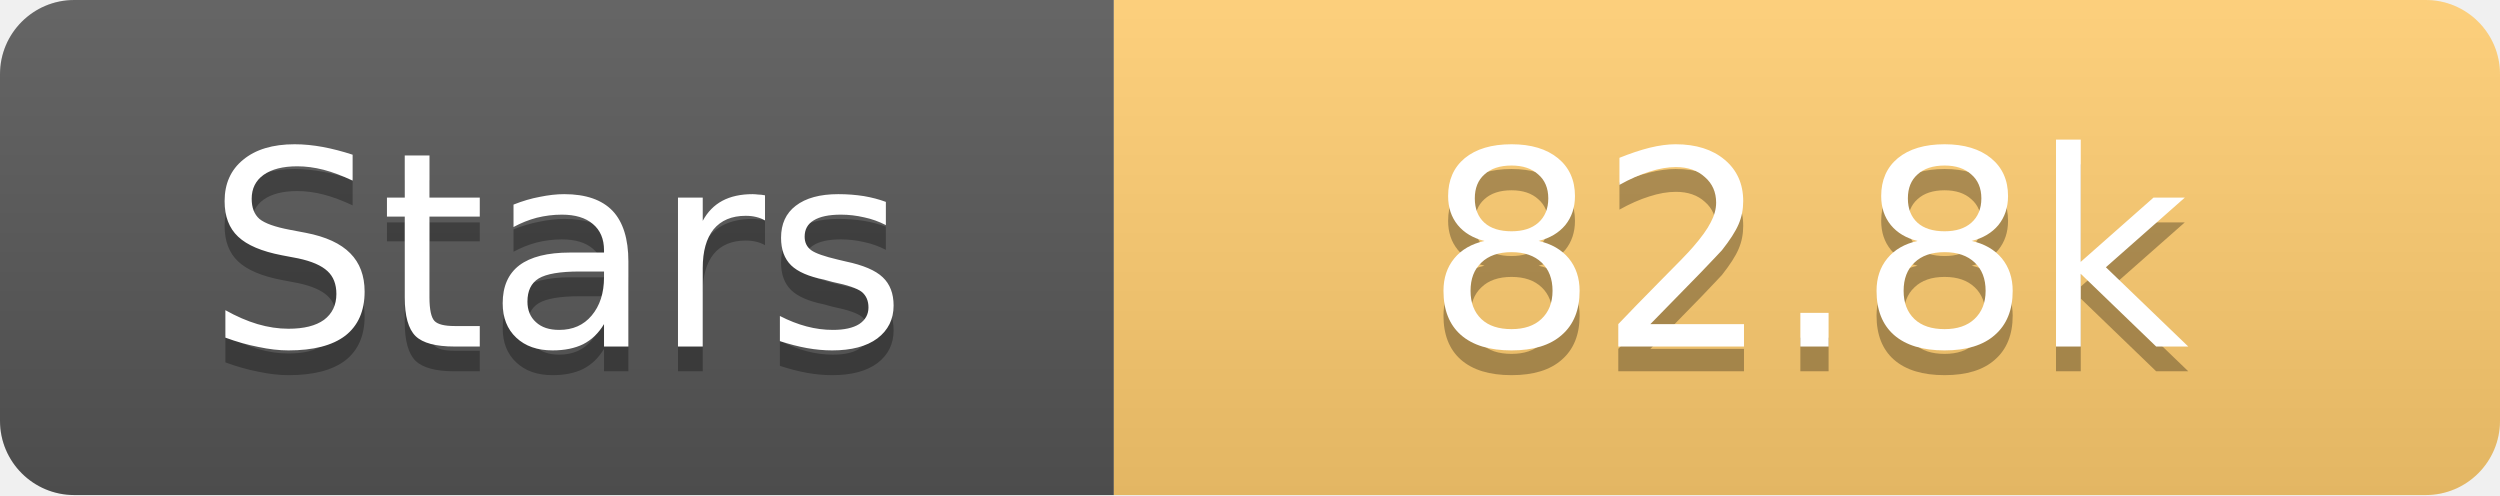
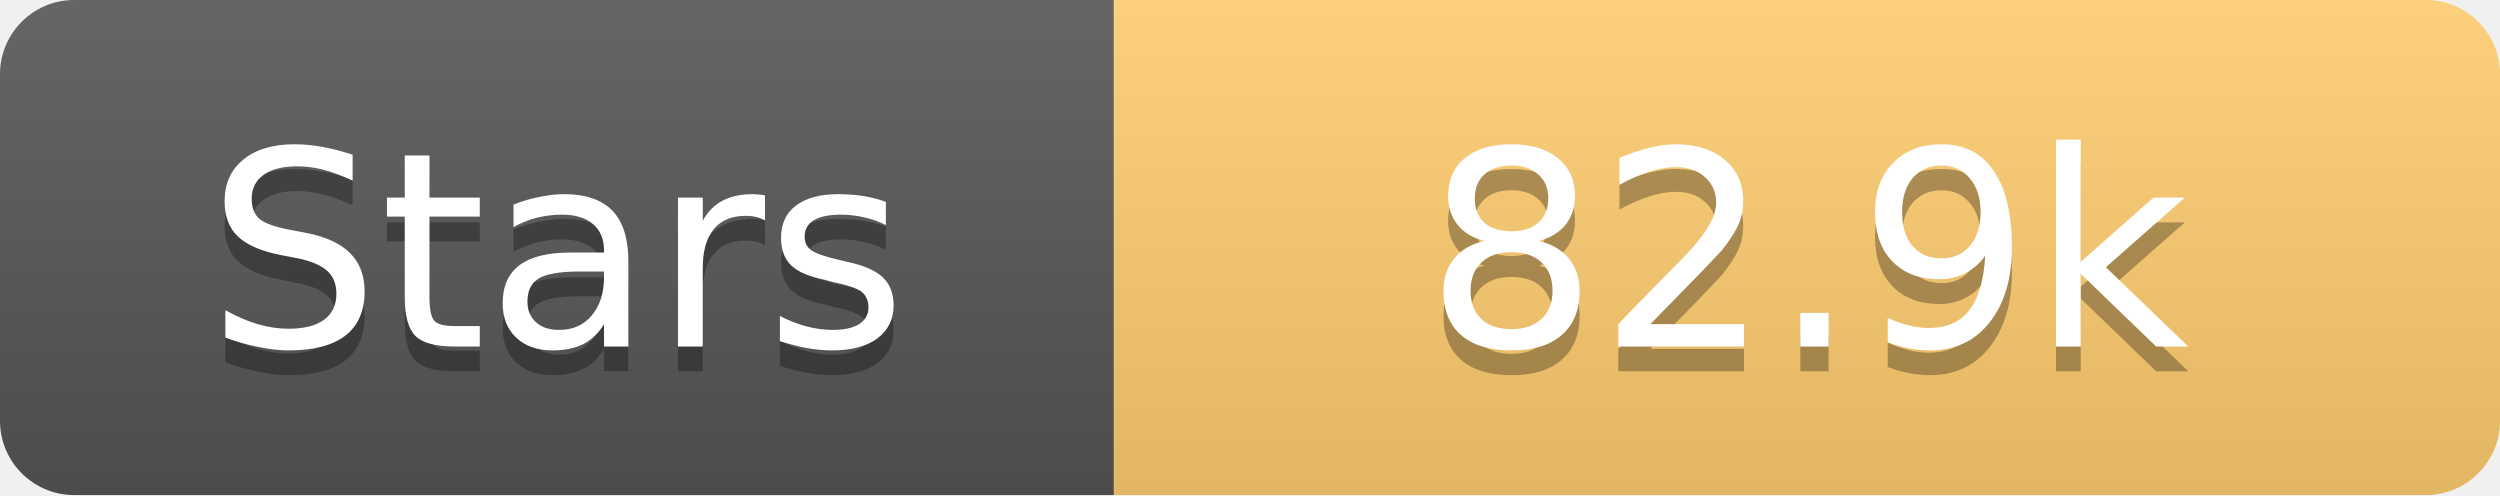
<svg xmlns="http://www.w3.org/2000/svg" width="101" height="20">
  <linearGradient id="s" x2="0" y2="100%">
    <stop offset="0" stop-color="#fff" stop-opacity=".1" />
    <stop offset="1" stop-opacity=".1" />
  </linearGradient>
  <clipPath id="r">
    <rect width="101" height="20" rx="3" fill="#fff" />
  </clipPath>
  <g clip-path="url(#r)">
    <rect width="45" height="20" fill="#555" />
    <rect x="45" width="56" height="20" fill="#fdcb6e" />
    <rect width="101" height="20" fill="url(#s)" />
  </g>
  <g fill="#fff" text-anchor="middle" font-family="Verdana,Geneva,DejaVu Sans,sans-serif" text-rendering="geometricPrecision" font-size="11">
    <text x="22.5" y="15" fill="#010101" fill-opacity=".3">Stars</text>
    <text x="22.5" y="14">Stars</text>
-     <text x="73.0" y="15" fill="#010101" fill-opacity=".3">82.8k</text>
-     <text x="73.0" y="14">82.8k</text>
+     <text x="73.0" y="15" fill="#010101" fill-opacity=".3">82.9k</text>
+     <text x="73.0" y="14">82.9k</text>
  </g>
</svg>
